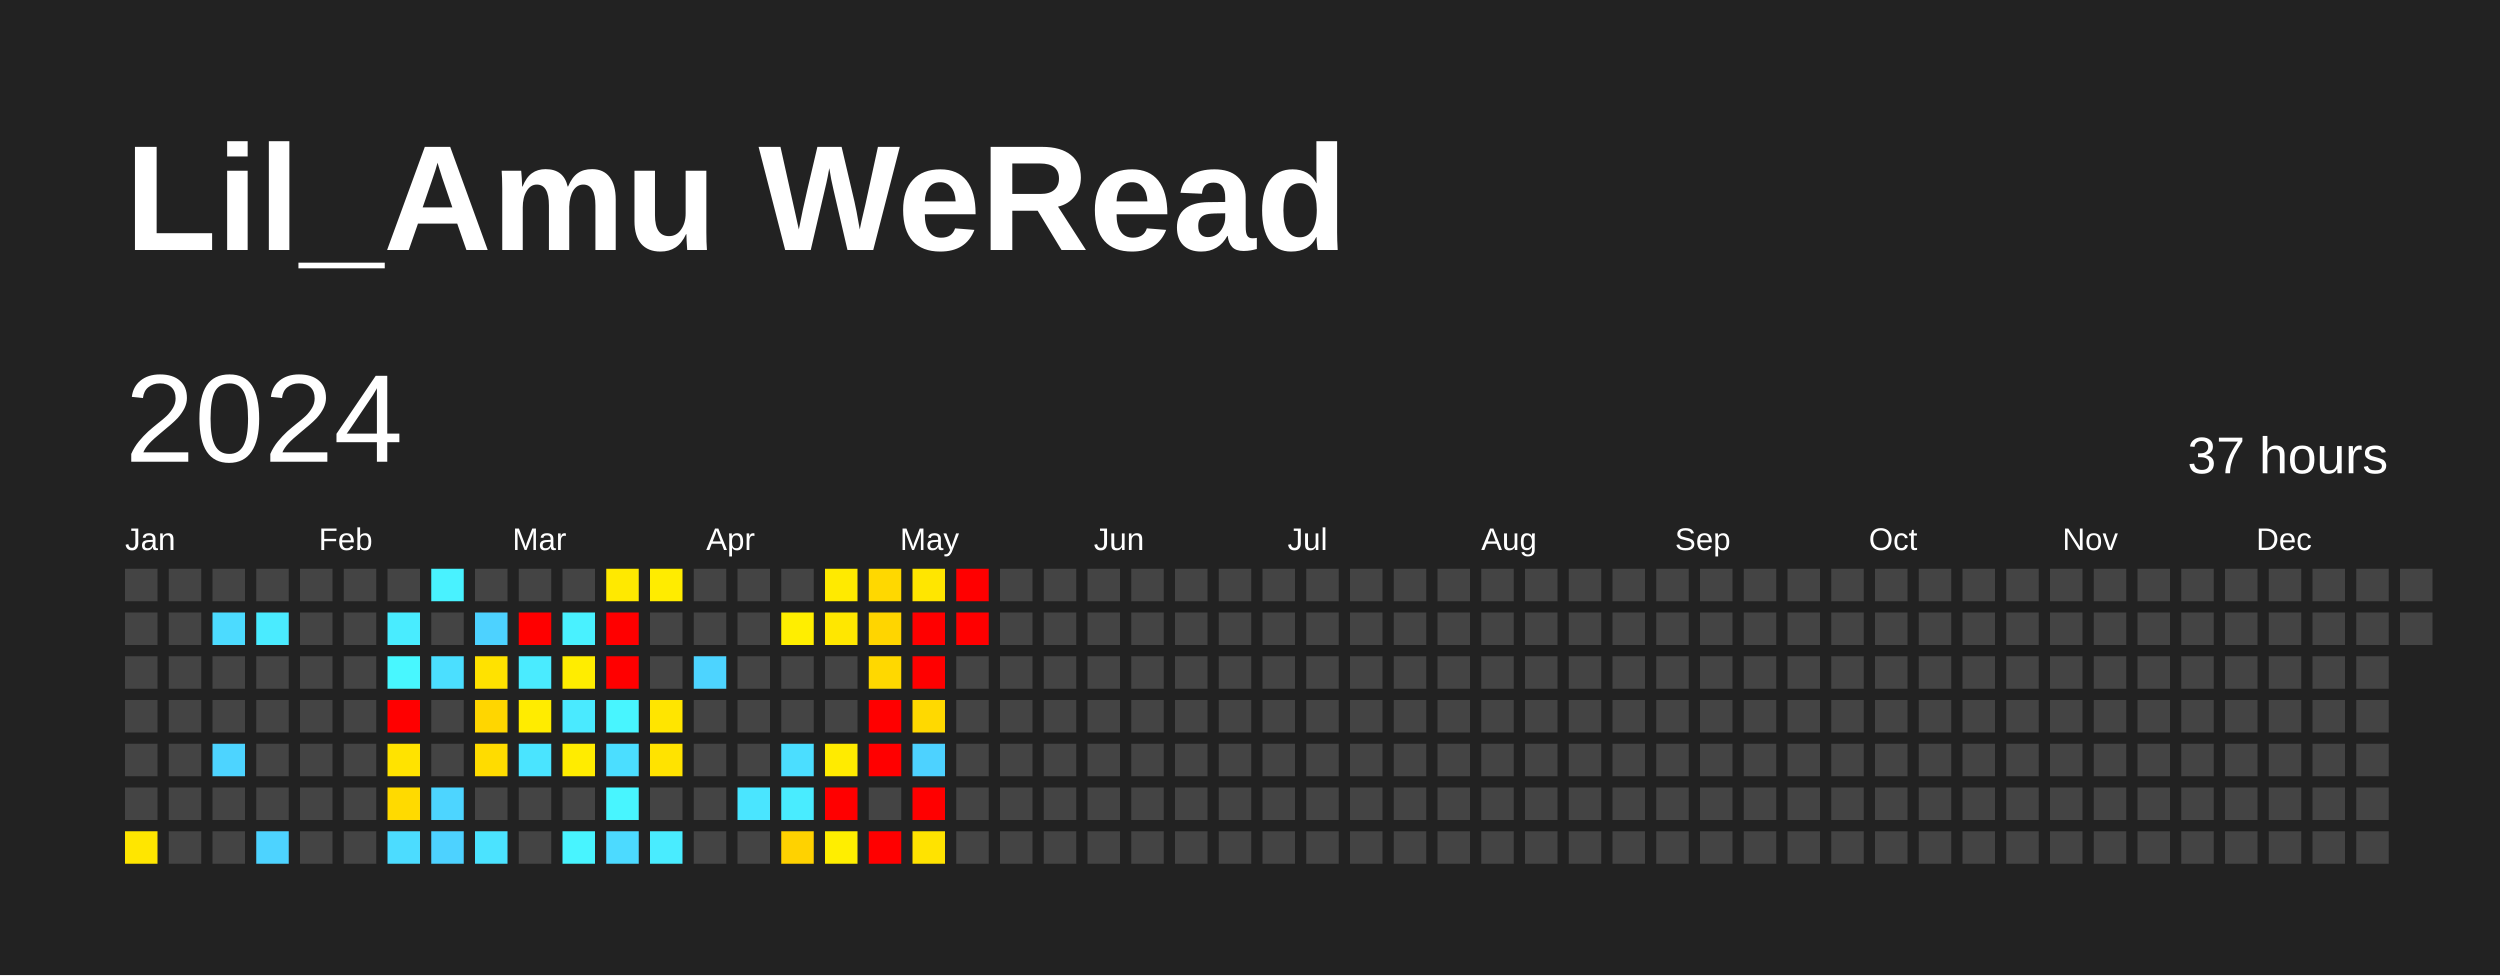
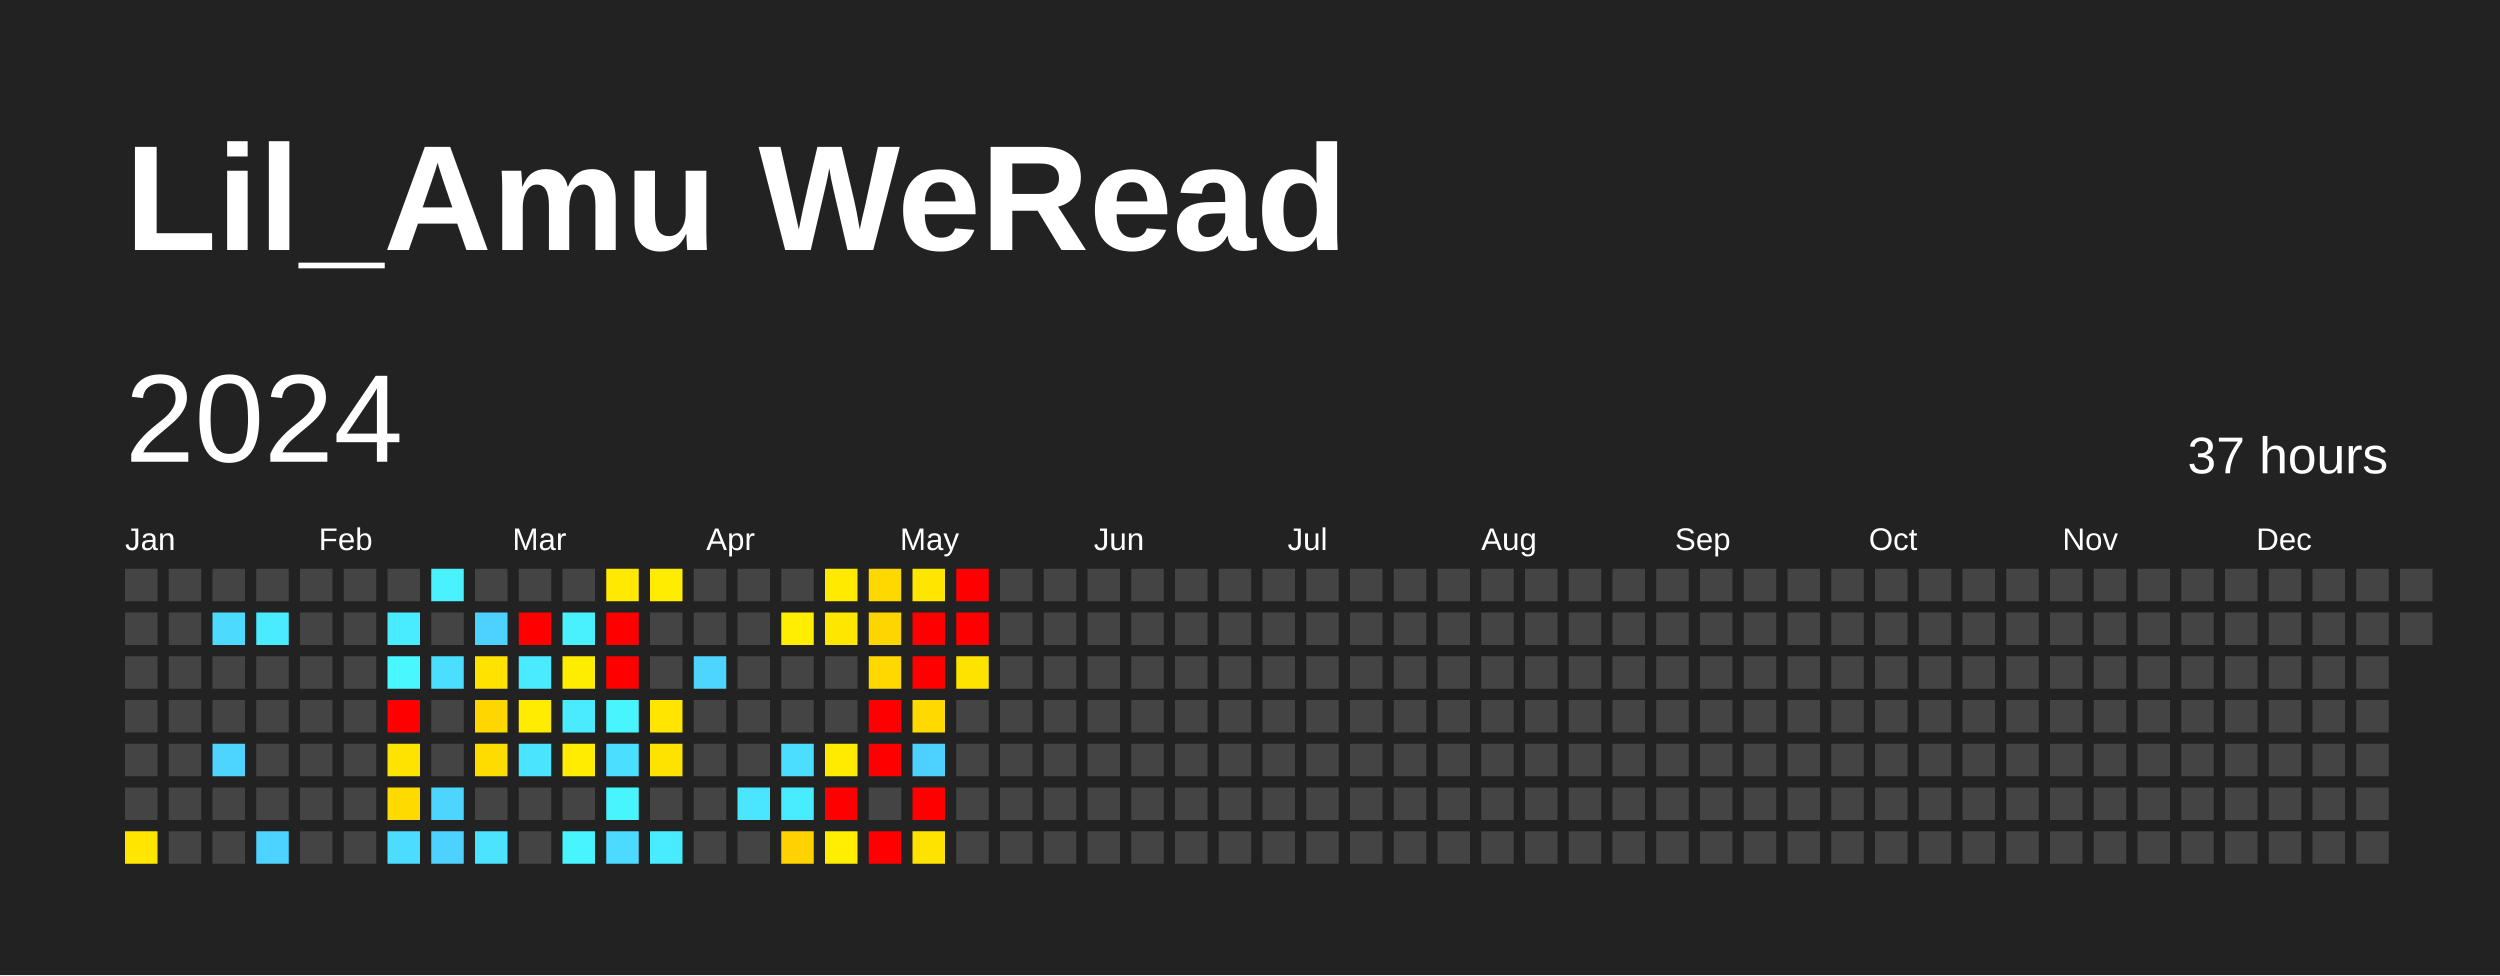
<svg xmlns="http://www.w3.org/2000/svg" baseProfile="full" height="78mm" version="1.1" viewBox="0,0,200,78" width="200mm">
  <defs />
  <rect fill="#222222" height="78" width="200" x="0" y="0" />
  <text fill="#FFFFFF" style="font-size:12px; font-family:Arial; font-weight:bold;" x="10" y="20">Lil_Amu WeRead</text>
  <text dominant-baseline="hanging" fill="#FFFFFF" style="font-size:10.0px; font-family:Arial;" x="10" y="30">2024</text>
  <text dominant-baseline="hanging" fill="#FFFFFF" style="font-size:4.125px; font-family:Arial;" x="175" y="35">37 hours</text>
  <text fill="#FFFFFF" style="font-size:2.5px; font-family:Arial" x="10.0" y="44">Jan</text>
  <text fill="#FFFFFF" style="font-size:2.5px; font-family:Arial" x="25.5" y="44">Feb</text>
  <text fill="#FFFFFF" style="font-size:2.5px; font-family:Arial" x="41.0" y="44">Mar</text>
  <text fill="#FFFFFF" style="font-size:2.5px; font-family:Arial" x="56.5" y="44">Apr</text>
  <text fill="#FFFFFF" style="font-size:2.5px; font-family:Arial" x="72.0" y="44">May</text>
  <text fill="#FFFFFF" style="font-size:2.5px; font-family:Arial" x="87.5" y="44">Jun</text>
  <text fill="#FFFFFF" style="font-size:2.5px; font-family:Arial" x="103.0" y="44">Jul</text>
  <text fill="#FFFFFF" style="font-size:2.5px; font-family:Arial" x="118.5" y="44">Aug</text>
  <text fill="#FFFFFF" style="font-size:2.5px; font-family:Arial" x="134.0" y="44">Sep</text>
  <text fill="#FFFFFF" style="font-size:2.5px; font-family:Arial" x="149.5" y="44">Oct</text>
  <text fill="#FFFFFF" style="font-size:2.5px; font-family:Arial" x="165.0" y="44">Nov</text>
  <text fill="#FFFFFF" style="font-size:2.5px; font-family:Arial" x="180.5" y="44">Dec</text>
  <rect fill="#444444" height="2.6" width="2.6" x="10.0" y="45.5" />
  <rect fill="#444444" height="2.6" width="2.6" x="10.0" y="49.0" />
  <rect fill="#444444" height="2.6" width="2.6" x="10.0" y="52.5" />
  <rect fill="#444444" height="2.6" width="2.6" x="10.0" y="56.0" />
  <rect fill="#444444" height="2.6" width="2.6" x="10.0" y="59.5" />
  <rect fill="#444444" height="2.6" width="2.6" x="10.0" y="63.0" />
  <rect fill="#ffe600" height="2.6" width="2.6" x="10.0" y="66.5" />
  <rect fill="#444444" height="2.6" width="2.6" x="13.5" y="45.5" />
  <rect fill="#444444" height="2.6" width="2.6" x="13.5" y="49.0" />
  <rect fill="#444444" height="2.6" width="2.6" x="13.5" y="52.5" />
  <rect fill="#444444" height="2.6" width="2.6" x="13.5" y="56.0" />
  <rect fill="#444444" height="2.6" width="2.6" x="13.5" y="59.5" />
  <rect fill="#444444" height="2.6" width="2.6" x="13.5" y="63.0" />
  <rect fill="#444444" height="2.6" width="2.6" x="13.5" y="66.5" />
  <rect fill="#444444" height="2.6" width="2.6" x="17.0" y="45.5" />
  <rect fill="#4cdbff" height="2.6" width="2.6" x="17.0" y="49.0" />
  <rect fill="#444444" height="2.6" width="2.6" x="17.0" y="52.5" />
  <rect fill="#444444" height="2.6" width="2.6" x="17.0" y="56.0" />
  <rect fill="#4dd4ff" height="2.6" width="2.6" x="17.0" y="59.5" />
  <rect fill="#444444" height="2.6" width="2.6" x="17.0" y="63.0" />
  <rect fill="#444444" height="2.6" width="2.6" x="17.0" y="66.5" />
  <rect fill="#444444" height="2.6" width="2.6" x="20.5" y="45.5" />
  <rect fill="#4aebff" height="2.6" width="2.6" x="20.5" y="49.0" />
  <rect fill="#444444" height="2.6" width="2.6" x="20.5" y="52.5" />
  <rect fill="#444444" height="2.6" width="2.6" x="20.5" y="56.0" />
  <rect fill="#444444" height="2.6" width="2.6" x="20.5" y="59.5" />
  <rect fill="#444444" height="2.6" width="2.6" x="20.5" y="63.0" />
  <rect fill="#4dd3ff" height="2.6" width="2.6" x="20.5" y="66.5" />
  <rect fill="#444444" height="2.6" width="2.6" x="24.0" y="45.5" />
  <rect fill="#444444" height="2.6" width="2.6" x="24.0" y="49.0" />
  <rect fill="#444444" height="2.6" width="2.6" x="24.0" y="52.5" />
  <rect fill="#444444" height="2.6" width="2.6" x="24.0" y="56.0" />
  <rect fill="#444444" height="2.6" width="2.6" x="24.0" y="59.5" />
  <rect fill="#444444" height="2.6" width="2.6" x="24.0" y="63.0" />
  <rect fill="#444444" height="2.6" width="2.6" x="24.0" y="66.5" />
  <rect fill="#444444" height="2.6" width="2.6" x="27.5" y="45.5" />
  <rect fill="#444444" height="2.6" width="2.6" x="27.5" y="49.0" />
  <rect fill="#444444" height="2.6" width="2.6" x="27.5" y="52.5" />
  <rect fill="#444444" height="2.6" width="2.6" x="27.5" y="56.0" />
  <rect fill="#444444" height="2.6" width="2.6" x="27.5" y="59.5" />
  <rect fill="#444444" height="2.6" width="2.6" x="27.5" y="63.0" />
  <rect fill="#444444" height="2.6" width="2.6" x="27.5" y="66.5" />
  <rect fill="#444444" height="2.6" width="2.6" x="31.0" y="45.5" />
  <rect fill="#49ecff" height="2.6" width="2.6" x="31.0" y="49.0" />
  <rect fill="#48f7ff" height="2.6" width="2.6" x="31.0" y="52.5" />
  <rect fill="red" height="2.6" width="2.6" x="31.0" y="56.0" />
  <rect fill="#ffe300" height="2.6" width="2.6" x="31.0" y="59.5" />
  <rect fill="#ffda00" height="2.6" width="2.6" x="31.0" y="63.0" />
  <rect fill="#4cdcff" height="2.6" width="2.6" x="31.0" y="66.5" />
  <rect fill="#49f2ff" height="2.6" width="2.6" x="34.5" y="45.5" />
  <rect fill="#444444" height="2.6" width="2.6" x="34.5" y="49.0" />
  <rect fill="#4bdfff" height="2.6" width="2.6" x="34.5" y="52.5" />
  <rect fill="#444444" height="2.6" width="2.6" x="34.5" y="56.0" />
  <rect fill="#444444" height="2.6" width="2.6" x="34.5" y="59.5" />
  <rect fill="#4dd5ff" height="2.6" width="2.6" x="34.5" y="63.0" />
  <rect fill="#4dd2ff" height="2.6" width="2.6" x="34.5" y="66.5" />
  <rect fill="#444444" height="2.6" width="2.6" x="38.0" y="45.5" />
  <rect fill="#4dd2ff" height="2.6" width="2.6" x="38.0" y="49.0" />
  <rect fill="#ffe200" height="2.6" width="2.6" x="38.0" y="52.5" />
  <rect fill="#ffd600" height="2.6" width="2.6" x="38.0" y="56.0" />
  <rect fill="#ffdc00" height="2.6" width="2.6" x="38.0" y="59.5" />
  <rect fill="#444444" height="2.6" width="2.6" x="38.0" y="63.0" />
  <rect fill="#4be3ff" height="2.6" width="2.6" x="38.0" y="66.5" />
  <rect fill="#444444" height="2.6" width="2.6" x="41.5" y="45.5" />
  <rect fill="red" height="2.6" width="2.6" x="41.5" y="49.0" />
  <rect fill="#4aebff" height="2.6" width="2.6" x="41.5" y="52.5" />
  <rect fill="#ffec00" height="2.6" width="2.6" x="41.5" y="56.0" />
  <rect fill="#4ae4ff" height="2.6" width="2.6" x="41.5" y="59.5" />
  <rect fill="#444444" height="2.6" width="2.6" x="41.5" y="63.0" />
  <rect fill="#444444" height="2.6" width="2.6" x="41.5" y="66.5" />
  <rect fill="#444444" height="2.6" width="2.6" x="45.0" y="45.5" />
  <rect fill="#49f1ff" height="2.6" width="2.6" x="45.0" y="49.0" />
  <rect fill="#ffed00" height="2.6" width="2.6" x="45.0" y="52.5" />
  <rect fill="#4aeaff" height="2.6" width="2.6" x="45.0" y="56.0" />
  <rect fill="#ffec00" height="2.6" width="2.6" x="45.0" y="59.5" />
  <rect fill="#444444" height="2.6" width="2.6" x="45.0" y="63.0" />
  <rect fill="#48f4ff" height="2.6" width="2.6" x="45.0" y="66.5" />
  <rect fill="#ffe900" height="2.6" width="2.6" x="48.5" y="45.5" />
  <rect fill="red" height="2.6" width="2.6" x="48.5" y="49.0" />
  <rect fill="red" height="2.6" width="2.6" x="48.5" y="52.5" />
  <rect fill="#48f5ff" height="2.6" width="2.6" x="48.5" y="56.0" />
  <rect fill="#4bdeff" height="2.6" width="2.6" x="48.5" y="59.5" />
  <rect fill="#48f5ff" height="2.6" width="2.6" x="48.5" y="63.0" />
  <rect fill="#4cdaff" height="2.6" width="2.6" x="48.5" y="66.5" />
  <rect fill="#ffec00" height="2.6" width="2.6" x="52.0" y="45.5" />
  <rect fill="#444444" height="2.6" width="2.6" x="52.0" y="49.0" />
  <rect fill="#444444" height="2.6" width="2.6" x="52.0" y="52.5" />
  <rect fill="#ffe500" height="2.6" width="2.6" x="52.0" y="56.0" />
  <rect fill="#ffe300" height="2.6" width="2.6" x="52.0" y="59.5" />
  <rect fill="#444444" height="2.6" width="2.6" x="52.0" y="63.0" />
  <rect fill="#49ecff" height="2.6" width="2.6" x="52.0" y="66.5" />
  <rect fill="#444444" height="2.6" width="2.6" x="55.5" y="45.5" />
  <rect fill="#444444" height="2.6" width="2.6" x="55.5" y="49.0" />
  <rect fill="#4dd4ff" height="2.6" width="2.6" x="55.5" y="52.5" />
  <rect fill="#444444" height="2.6" width="2.6" x="55.5" y="56.0" />
  <rect fill="#444444" height="2.6" width="2.6" x="55.5" y="59.5" />
  <rect fill="#444444" height="2.6" width="2.6" x="55.5" y="63.0" />
  <rect fill="#444444" height="2.6" width="2.6" x="55.5" y="66.5" />
  <rect fill="#444444" height="2.6" width="2.6" x="59.0" y="45.5" />
  <rect fill="#444444" height="2.6" width="2.6" x="59.0" y="49.0" />
  <rect fill="#444444" height="2.6" width="2.6" x="59.0" y="52.5" />
  <rect fill="#444444" height="2.6" width="2.6" x="59.0" y="56.0" />
  <rect fill="#444444" height="2.6" width="2.6" x="59.0" y="59.5" />
  <rect fill="#4ae5ff" height="2.6" width="2.6" x="59.0" y="63.0" />
  <rect fill="#444444" height="2.6" width="2.6" x="59.0" y="66.5" />
  <rect fill="#444444" height="2.6" width="2.6" x="62.5" y="45.5" />
  <rect fill="#ffee00" height="2.6" width="2.6" x="62.5" y="49.0" />
  <rect fill="#444444" height="2.6" width="2.6" x="62.5" y="52.5" />
  <rect fill="#444444" height="2.6" width="2.6" x="62.5" y="56.0" />
  <rect fill="#4bdeff" height="2.6" width="2.6" x="62.5" y="59.5" />
  <rect fill="#49ecff" height="2.6" width="2.6" x="62.5" y="63.0" />
  <rect fill="#ffd200" height="2.6" width="2.6" x="62.5" y="66.5" />
  <rect fill="#ffea00" height="2.6" width="2.6" x="66.0" y="45.5" />
  <rect fill="#ffe700" height="2.6" width="2.6" x="66.0" y="49.0" />
  <rect fill="#444444" height="2.6" width="2.6" x="66.0" y="52.5" />
  <rect fill="#444444" height="2.6" width="2.6" x="66.0" y="56.0" />
  <rect fill="#ffeb00" height="2.6" width="2.6" x="66.0" y="59.5" />
  <rect fill="red" height="2.6" width="2.6" x="66.0" y="63.0" />
  <rect fill="#ffee00" height="2.6" width="2.6" x="66.0" y="66.5" />
  <rect fill="#ffd800" height="2.6" width="2.6" x="69.5" y="45.5" />
  <rect fill="#ffd500" height="2.6" width="2.6" x="69.5" y="49.0" />
  <rect fill="#ffd800" height="2.6" width="2.6" x="69.5" y="52.5" />
  <rect fill="red" height="2.6" width="2.6" x="69.5" y="56.0" />
  <rect fill="red" height="2.6" width="2.6" x="69.5" y="59.5" />
  <rect fill="#444444" height="2.6" width="2.6" x="69.5" y="63.0" />
  <rect fill="red" height="2.6" width="2.6" x="69.5" y="66.5" />
  <rect fill="#ffe600" height="2.6" width="2.6" x="73.0" y="45.5" />
  <rect fill="red" height="2.6" width="2.6" x="73.0" y="49.0" />
  <rect fill="red" height="2.6" width="2.6" x="73.0" y="52.5" />
  <rect fill="#ffd900" height="2.6" width="2.6" x="73.0" y="56.0" />
  <rect fill="#4dd2ff" height="2.6" width="2.6" x="73.0" y="59.5" />
  <rect fill="red" height="2.6" width="2.6" x="73.0" y="63.0" />
  <rect fill="#ffe300" height="2.6" width="2.6" x="73.0" y="66.5" />
  <rect fill="red" height="2.6" width="2.6" x="76.5" y="45.5" />
  <rect fill="red" height="2.6" width="2.6" x="76.5" y="49.0" />
-   <rect fill="#444444" height="2.6" width="2.6" x="76.5" y="52.5" />
+   <rect fill="#ffe300" height="2.6" width="2.6" x="76.5" y="52.5" />
  <rect fill="#444444" height="2.6" width="2.6" x="76.5" y="56.0" />
  <rect fill="#444444" height="2.6" width="2.6" x="76.5" y="59.5" />
  <rect fill="#444444" height="2.6" width="2.6" x="76.5" y="63.0" />
  <rect fill="#444444" height="2.6" width="2.6" x="76.5" y="66.5" />
  <rect fill="#444444" height="2.6" width="2.6" x="80.0" y="45.5" />
  <rect fill="#444444" height="2.6" width="2.6" x="80.0" y="49.0" />
  <rect fill="#444444" height="2.6" width="2.6" x="80.0" y="52.5" />
  <rect fill="#444444" height="2.6" width="2.6" x="80.0" y="56.0" />
  <rect fill="#444444" height="2.6" width="2.6" x="80.0" y="59.5" />
  <rect fill="#444444" height="2.6" width="2.6" x="80.0" y="63.0" />
  <rect fill="#444444" height="2.6" width="2.6" x="80.0" y="66.5" />
  <rect fill="#444444" height="2.6" width="2.6" x="83.5" y="45.5" />
  <rect fill="#444444" height="2.6" width="2.6" x="83.5" y="49.0" />
  <rect fill="#444444" height="2.6" width="2.6" x="83.5" y="52.5" />
  <rect fill="#444444" height="2.6" width="2.6" x="83.5" y="56.0" />
  <rect fill="#444444" height="2.6" width="2.6" x="83.5" y="59.5" />
  <rect fill="#444444" height="2.6" width="2.6" x="83.5" y="63.0" />
  <rect fill="#444444" height="2.6" width="2.6" x="83.5" y="66.5" />
  <rect fill="#444444" height="2.6" width="2.6" x="87.0" y="45.5" />
  <rect fill="#444444" height="2.6" width="2.6" x="87.0" y="49.0" />
  <rect fill="#444444" height="2.6" width="2.6" x="87.0" y="52.5" />
  <rect fill="#444444" height="2.6" width="2.6" x="87.0" y="56.0" />
  <rect fill="#444444" height="2.6" width="2.6" x="87.0" y="59.5" />
  <rect fill="#444444" height="2.6" width="2.6" x="87.0" y="63.0" />
  <rect fill="#444444" height="2.6" width="2.6" x="87.0" y="66.5" />
  <rect fill="#444444" height="2.6" width="2.6" x="90.5" y="45.5" />
  <rect fill="#444444" height="2.6" width="2.6" x="90.5" y="49.0" />
  <rect fill="#444444" height="2.6" width="2.6" x="90.5" y="52.5" />
  <rect fill="#444444" height="2.6" width="2.6" x="90.5" y="56.0" />
  <rect fill="#444444" height="2.6" width="2.6" x="90.5" y="59.5" />
  <rect fill="#444444" height="2.6" width="2.6" x="90.5" y="63.0" />
  <rect fill="#444444" height="2.6" width="2.6" x="90.5" y="66.5" />
  <rect fill="#444444" height="2.6" width="2.6" x="94.0" y="45.5" />
  <rect fill="#444444" height="2.6" width="2.6" x="94.0" y="49.0" />
  <rect fill="#444444" height="2.6" width="2.6" x="94.0" y="52.5" />
  <rect fill="#444444" height="2.6" width="2.6" x="94.0" y="56.0" />
  <rect fill="#444444" height="2.6" width="2.6" x="94.0" y="59.5" />
  <rect fill="#444444" height="2.6" width="2.6" x="94.0" y="63.0" />
  <rect fill="#444444" height="2.6" width="2.6" x="94.0" y="66.5" />
  <rect fill="#444444" height="2.6" width="2.6" x="97.5" y="45.5" />
  <rect fill="#444444" height="2.6" width="2.6" x="97.5" y="49.0" />
  <rect fill="#444444" height="2.6" width="2.6" x="97.5" y="52.5" />
  <rect fill="#444444" height="2.6" width="2.6" x="97.5" y="56.0" />
  <rect fill="#444444" height="2.6" width="2.6" x="97.5" y="59.5" />
  <rect fill="#444444" height="2.6" width="2.6" x="97.5" y="63.0" />
  <rect fill="#444444" height="2.6" width="2.6" x="97.5" y="66.5" />
  <rect fill="#444444" height="2.6" width="2.6" x="101.0" y="45.5" />
  <rect fill="#444444" height="2.6" width="2.6" x="101.0" y="49.0" />
  <rect fill="#444444" height="2.6" width="2.6" x="101.0" y="52.5" />
  <rect fill="#444444" height="2.6" width="2.6" x="101.0" y="56.0" />
  <rect fill="#444444" height="2.6" width="2.6" x="101.0" y="59.5" />
  <rect fill="#444444" height="2.6" width="2.6" x="101.0" y="63.0" />
  <rect fill="#444444" height="2.6" width="2.6" x="101.0" y="66.5" />
  <rect fill="#444444" height="2.6" width="2.6" x="104.5" y="45.5" />
  <rect fill="#444444" height="2.6" width="2.6" x="104.5" y="49.0" />
  <rect fill="#444444" height="2.6" width="2.6" x="104.5" y="52.5" />
  <rect fill="#444444" height="2.6" width="2.6" x="104.5" y="56.0" />
  <rect fill="#444444" height="2.6" width="2.6" x="104.5" y="59.5" />
  <rect fill="#444444" height="2.6" width="2.6" x="104.5" y="63.0" />
  <rect fill="#444444" height="2.6" width="2.6" x="104.5" y="66.5" />
  <rect fill="#444444" height="2.6" width="2.6" x="108.0" y="45.5" />
  <rect fill="#444444" height="2.6" width="2.6" x="108.0" y="49.0" />
  <rect fill="#444444" height="2.6" width="2.6" x="108.0" y="52.5" />
  <rect fill="#444444" height="2.6" width="2.6" x="108.0" y="56.0" />
  <rect fill="#444444" height="2.6" width="2.6" x="108.0" y="59.5" />
  <rect fill="#444444" height="2.6" width="2.6" x="108.0" y="63.0" />
  <rect fill="#444444" height="2.6" width="2.6" x="108.0" y="66.5" />
  <rect fill="#444444" height="2.6" width="2.6" x="111.5" y="45.5" />
  <rect fill="#444444" height="2.6" width="2.6" x="111.5" y="49.0" />
  <rect fill="#444444" height="2.6" width="2.6" x="111.5" y="52.5" />
  <rect fill="#444444" height="2.6" width="2.6" x="111.5" y="56.0" />
  <rect fill="#444444" height="2.6" width="2.6" x="111.5" y="59.5" />
  <rect fill="#444444" height="2.6" width="2.6" x="111.5" y="63.0" />
  <rect fill="#444444" height="2.6" width="2.6" x="111.5" y="66.5" />
  <rect fill="#444444" height="2.6" width="2.6" x="115.0" y="45.5" />
  <rect fill="#444444" height="2.6" width="2.6" x="115.0" y="49.0" />
  <rect fill="#444444" height="2.6" width="2.6" x="115.0" y="52.5" />
  <rect fill="#444444" height="2.6" width="2.6" x="115.0" y="56.0" />
  <rect fill="#444444" height="2.6" width="2.6" x="115.0" y="59.5" />
  <rect fill="#444444" height="2.6" width="2.6" x="115.0" y="63.0" />
  <rect fill="#444444" height="2.6" width="2.6" x="115.0" y="66.5" />
  <rect fill="#444444" height="2.6" width="2.6" x="118.5" y="45.5" />
  <rect fill="#444444" height="2.6" width="2.6" x="118.5" y="49.0" />
  <rect fill="#444444" height="2.6" width="2.6" x="118.5" y="52.5" />
  <rect fill="#444444" height="2.6" width="2.6" x="118.5" y="56.0" />
  <rect fill="#444444" height="2.6" width="2.6" x="118.5" y="59.5" />
  <rect fill="#444444" height="2.6" width="2.6" x="118.5" y="63.0" />
  <rect fill="#444444" height="2.6" width="2.6" x="118.5" y="66.5" />
  <rect fill="#444444" height="2.6" width="2.6" x="122.0" y="45.5" />
  <rect fill="#444444" height="2.6" width="2.6" x="122.0" y="49.0" />
  <rect fill="#444444" height="2.6" width="2.6" x="122.0" y="52.5" />
  <rect fill="#444444" height="2.6" width="2.6" x="122.0" y="56.0" />
  <rect fill="#444444" height="2.6" width="2.6" x="122.0" y="59.5" />
  <rect fill="#444444" height="2.6" width="2.6" x="122.0" y="63.0" />
  <rect fill="#444444" height="2.6" width="2.6" x="122.0" y="66.5" />
  <rect fill="#444444" height="2.6" width="2.6" x="125.5" y="45.5" />
  <rect fill="#444444" height="2.6" width="2.6" x="125.5" y="49.0" />
  <rect fill="#444444" height="2.6" width="2.6" x="125.5" y="52.5" />
  <rect fill="#444444" height="2.6" width="2.6" x="125.5" y="56.0" />
  <rect fill="#444444" height="2.6" width="2.6" x="125.5" y="59.5" />
  <rect fill="#444444" height="2.6" width="2.6" x="125.5" y="63.0" />
  <rect fill="#444444" height="2.6" width="2.6" x="125.5" y="66.5" />
  <rect fill="#444444" height="2.6" width="2.6" x="129.0" y="45.5" />
  <rect fill="#444444" height="2.6" width="2.6" x="129.0" y="49.0" />
  <rect fill="#444444" height="2.6" width="2.6" x="129.0" y="52.5" />
  <rect fill="#444444" height="2.6" width="2.6" x="129.0" y="56.0" />
  <rect fill="#444444" height="2.6" width="2.6" x="129.0" y="59.5" />
  <rect fill="#444444" height="2.6" width="2.6" x="129.0" y="63.0" />
  <rect fill="#444444" height="2.6" width="2.6" x="129.0" y="66.5" />
  <rect fill="#444444" height="2.6" width="2.6" x="132.5" y="45.5" />
  <rect fill="#444444" height="2.6" width="2.6" x="132.5" y="49.0" />
  <rect fill="#444444" height="2.6" width="2.6" x="132.5" y="52.5" />
  <rect fill="#444444" height="2.6" width="2.6" x="132.5" y="56.0" />
  <rect fill="#444444" height="2.6" width="2.6" x="132.5" y="59.5" />
  <rect fill="#444444" height="2.6" width="2.6" x="132.5" y="63.0" />
  <rect fill="#444444" height="2.6" width="2.6" x="132.5" y="66.5" />
  <rect fill="#444444" height="2.6" width="2.6" x="136.0" y="45.5" />
  <rect fill="#444444" height="2.6" width="2.6" x="136.0" y="49.0" />
  <rect fill="#444444" height="2.6" width="2.6" x="136.0" y="52.5" />
  <rect fill="#444444" height="2.6" width="2.6" x="136.0" y="56.0" />
  <rect fill="#444444" height="2.6" width="2.6" x="136.0" y="59.5" />
  <rect fill="#444444" height="2.6" width="2.6" x="136.0" y="63.0" />
  <rect fill="#444444" height="2.6" width="2.6" x="136.0" y="66.5" />
  <rect fill="#444444" height="2.6" width="2.6" x="139.5" y="45.5" />
  <rect fill="#444444" height="2.6" width="2.6" x="139.5" y="49.0" />
  <rect fill="#444444" height="2.6" width="2.6" x="139.5" y="52.5" />
  <rect fill="#444444" height="2.6" width="2.6" x="139.5" y="56.0" />
  <rect fill="#444444" height="2.6" width="2.6" x="139.5" y="59.5" />
  <rect fill="#444444" height="2.6" width="2.6" x="139.5" y="63.0" />
  <rect fill="#444444" height="2.6" width="2.6" x="139.5" y="66.5" />
  <rect fill="#444444" height="2.6" width="2.6" x="143.0" y="45.5" />
  <rect fill="#444444" height="2.6" width="2.6" x="143.0" y="49.0" />
  <rect fill="#444444" height="2.6" width="2.6" x="143.0" y="52.5" />
  <rect fill="#444444" height="2.6" width="2.6" x="143.0" y="56.0" />
  <rect fill="#444444" height="2.6" width="2.6" x="143.0" y="59.5" />
  <rect fill="#444444" height="2.6" width="2.6" x="143.0" y="63.0" />
  <rect fill="#444444" height="2.6" width="2.6" x="143.0" y="66.5" />
  <rect fill="#444444" height="2.6" width="2.6" x="146.5" y="45.5" />
  <rect fill="#444444" height="2.6" width="2.6" x="146.5" y="49.0" />
  <rect fill="#444444" height="2.6" width="2.6" x="146.5" y="52.5" />
  <rect fill="#444444" height="2.6" width="2.6" x="146.5" y="56.0" />
  <rect fill="#444444" height="2.6" width="2.6" x="146.5" y="59.5" />
  <rect fill="#444444" height="2.6" width="2.6" x="146.5" y="63.0" />
  <rect fill="#444444" height="2.6" width="2.6" x="146.5" y="66.5" />
  <rect fill="#444444" height="2.6" width="2.6" x="150.0" y="45.5" />
  <rect fill="#444444" height="2.6" width="2.6" x="150.0" y="49.0" />
  <rect fill="#444444" height="2.6" width="2.6" x="150.0" y="52.5" />
  <rect fill="#444444" height="2.6" width="2.6" x="150.0" y="56.0" />
  <rect fill="#444444" height="2.6" width="2.6" x="150.0" y="59.5" />
  <rect fill="#444444" height="2.6" width="2.6" x="150.0" y="63.0" />
  <rect fill="#444444" height="2.6" width="2.6" x="150.0" y="66.5" />
  <rect fill="#444444" height="2.6" width="2.6" x="153.5" y="45.5" />
  <rect fill="#444444" height="2.6" width="2.6" x="153.5" y="49.0" />
  <rect fill="#444444" height="2.6" width="2.6" x="153.5" y="52.5" />
  <rect fill="#444444" height="2.6" width="2.6" x="153.5" y="56.0" />
  <rect fill="#444444" height="2.6" width="2.6" x="153.5" y="59.5" />
  <rect fill="#444444" height="2.6" width="2.6" x="153.5" y="63.0" />
  <rect fill="#444444" height="2.6" width="2.6" x="153.5" y="66.5" />
  <rect fill="#444444" height="2.6" width="2.6" x="157.0" y="45.5" />
  <rect fill="#444444" height="2.6" width="2.6" x="157.0" y="49.0" />
  <rect fill="#444444" height="2.6" width="2.6" x="157.0" y="52.5" />
  <rect fill="#444444" height="2.6" width="2.6" x="157.0" y="56.0" />
  <rect fill="#444444" height="2.6" width="2.6" x="157.0" y="59.5" />
  <rect fill="#444444" height="2.6" width="2.6" x="157.0" y="63.0" />
  <rect fill="#444444" height="2.6" width="2.6" x="157.0" y="66.5" />
  <rect fill="#444444" height="2.6" width="2.6" x="160.5" y="45.5" />
  <rect fill="#444444" height="2.6" width="2.6" x="160.5" y="49.0" />
  <rect fill="#444444" height="2.6" width="2.6" x="160.5" y="52.5" />
  <rect fill="#444444" height="2.6" width="2.6" x="160.5" y="56.0" />
  <rect fill="#444444" height="2.6" width="2.6" x="160.5" y="59.5" />
  <rect fill="#444444" height="2.6" width="2.6" x="160.5" y="63.0" />
  <rect fill="#444444" height="2.6" width="2.6" x="160.5" y="66.5" />
  <rect fill="#444444" height="2.6" width="2.6" x="164.0" y="45.5" />
  <rect fill="#444444" height="2.6" width="2.6" x="164.0" y="49.0" />
  <rect fill="#444444" height="2.6" width="2.6" x="164.0" y="52.5" />
  <rect fill="#444444" height="2.6" width="2.6" x="164.0" y="56.0" />
  <rect fill="#444444" height="2.6" width="2.6" x="164.0" y="59.5" />
  <rect fill="#444444" height="2.6" width="2.6" x="164.0" y="63.0" />
  <rect fill="#444444" height="2.6" width="2.6" x="164.0" y="66.5" />
  <rect fill="#444444" height="2.6" width="2.6" x="167.5" y="45.5" />
  <rect fill="#444444" height="2.6" width="2.6" x="167.5" y="49.0" />
  <rect fill="#444444" height="2.6" width="2.6" x="167.5" y="52.5" />
  <rect fill="#444444" height="2.6" width="2.6" x="167.5" y="56.0" />
  <rect fill="#444444" height="2.6" width="2.6" x="167.5" y="59.5" />
  <rect fill="#444444" height="2.6" width="2.6" x="167.5" y="63.0" />
  <rect fill="#444444" height="2.6" width="2.6" x="167.5" y="66.5" />
  <rect fill="#444444" height="2.6" width="2.6" x="171.0" y="45.5" />
  <rect fill="#444444" height="2.6" width="2.6" x="171.0" y="49.0" />
  <rect fill="#444444" height="2.6" width="2.6" x="171.0" y="52.5" />
  <rect fill="#444444" height="2.6" width="2.6" x="171.0" y="56.0" />
  <rect fill="#444444" height="2.6" width="2.6" x="171.0" y="59.5" />
  <rect fill="#444444" height="2.6" width="2.6" x="171.0" y="63.0" />
  <rect fill="#444444" height="2.6" width="2.6" x="171.0" y="66.5" />
  <rect fill="#444444" height="2.6" width="2.6" x="174.5" y="45.5" />
  <rect fill="#444444" height="2.6" width="2.6" x="174.5" y="49.0" />
  <rect fill="#444444" height="2.6" width="2.6" x="174.5" y="52.5" />
  <rect fill="#444444" height="2.6" width="2.6" x="174.5" y="56.0" />
  <rect fill="#444444" height="2.6" width="2.6" x="174.5" y="59.5" />
  <rect fill="#444444" height="2.6" width="2.6" x="174.5" y="63.0" />
  <rect fill="#444444" height="2.6" width="2.6" x="174.5" y="66.5" />
  <rect fill="#444444" height="2.6" width="2.6" x="178.0" y="45.5" />
  <rect fill="#444444" height="2.6" width="2.6" x="178.0" y="49.0" />
  <rect fill="#444444" height="2.6" width="2.6" x="178.0" y="52.5" />
  <rect fill="#444444" height="2.6" width="2.6" x="178.0" y="56.0" />
  <rect fill="#444444" height="2.6" width="2.6" x="178.0" y="59.5" />
  <rect fill="#444444" height="2.6" width="2.6" x="178.0" y="63.0" />
  <rect fill="#444444" height="2.6" width="2.6" x="178.0" y="66.5" />
  <rect fill="#444444" height="2.6" width="2.6" x="181.5" y="45.5" />
  <rect fill="#444444" height="2.6" width="2.6" x="181.5" y="49.0" />
  <rect fill="#444444" height="2.6" width="2.6" x="181.5" y="52.5" />
  <rect fill="#444444" height="2.6" width="2.6" x="181.5" y="56.0" />
  <rect fill="#444444" height="2.6" width="2.6" x="181.5" y="59.5" />
  <rect fill="#444444" height="2.6" width="2.6" x="181.5" y="63.0" />
  <rect fill="#444444" height="2.6" width="2.6" x="181.5" y="66.5" />
  <rect fill="#444444" height="2.6" width="2.6" x="185.0" y="45.5" />
  <rect fill="#444444" height="2.6" width="2.6" x="185.0" y="49.0" />
  <rect fill="#444444" height="2.6" width="2.6" x="185.0" y="52.5" />
  <rect fill="#444444" height="2.6" width="2.6" x="185.0" y="56.0" />
  <rect fill="#444444" height="2.6" width="2.6" x="185.0" y="59.5" />
  <rect fill="#444444" height="2.6" width="2.6" x="185.0" y="63.0" />
  <rect fill="#444444" height="2.6" width="2.6" x="185.0" y="66.5" />
  <rect fill="#444444" height="2.6" width="2.6" x="188.5" y="45.5" />
  <rect fill="#444444" height="2.6" width="2.6" x="188.5" y="49.0" />
  <rect fill="#444444" height="2.6" width="2.6" x="188.5" y="52.5" />
  <rect fill="#444444" height="2.6" width="2.6" x="188.5" y="56.0" />
  <rect fill="#444444" height="2.6" width="2.6" x="188.5" y="59.5" />
  <rect fill="#444444" height="2.6" width="2.6" x="188.5" y="63.0" />
  <rect fill="#444444" height="2.6" width="2.6" x="188.5" y="66.5" />
  <rect fill="#444444" height="2.6" width="2.6" x="192.0" y="45.5" />
  <rect fill="#444444" height="2.6" width="2.6" x="192.0" y="49.0" />
</svg>
